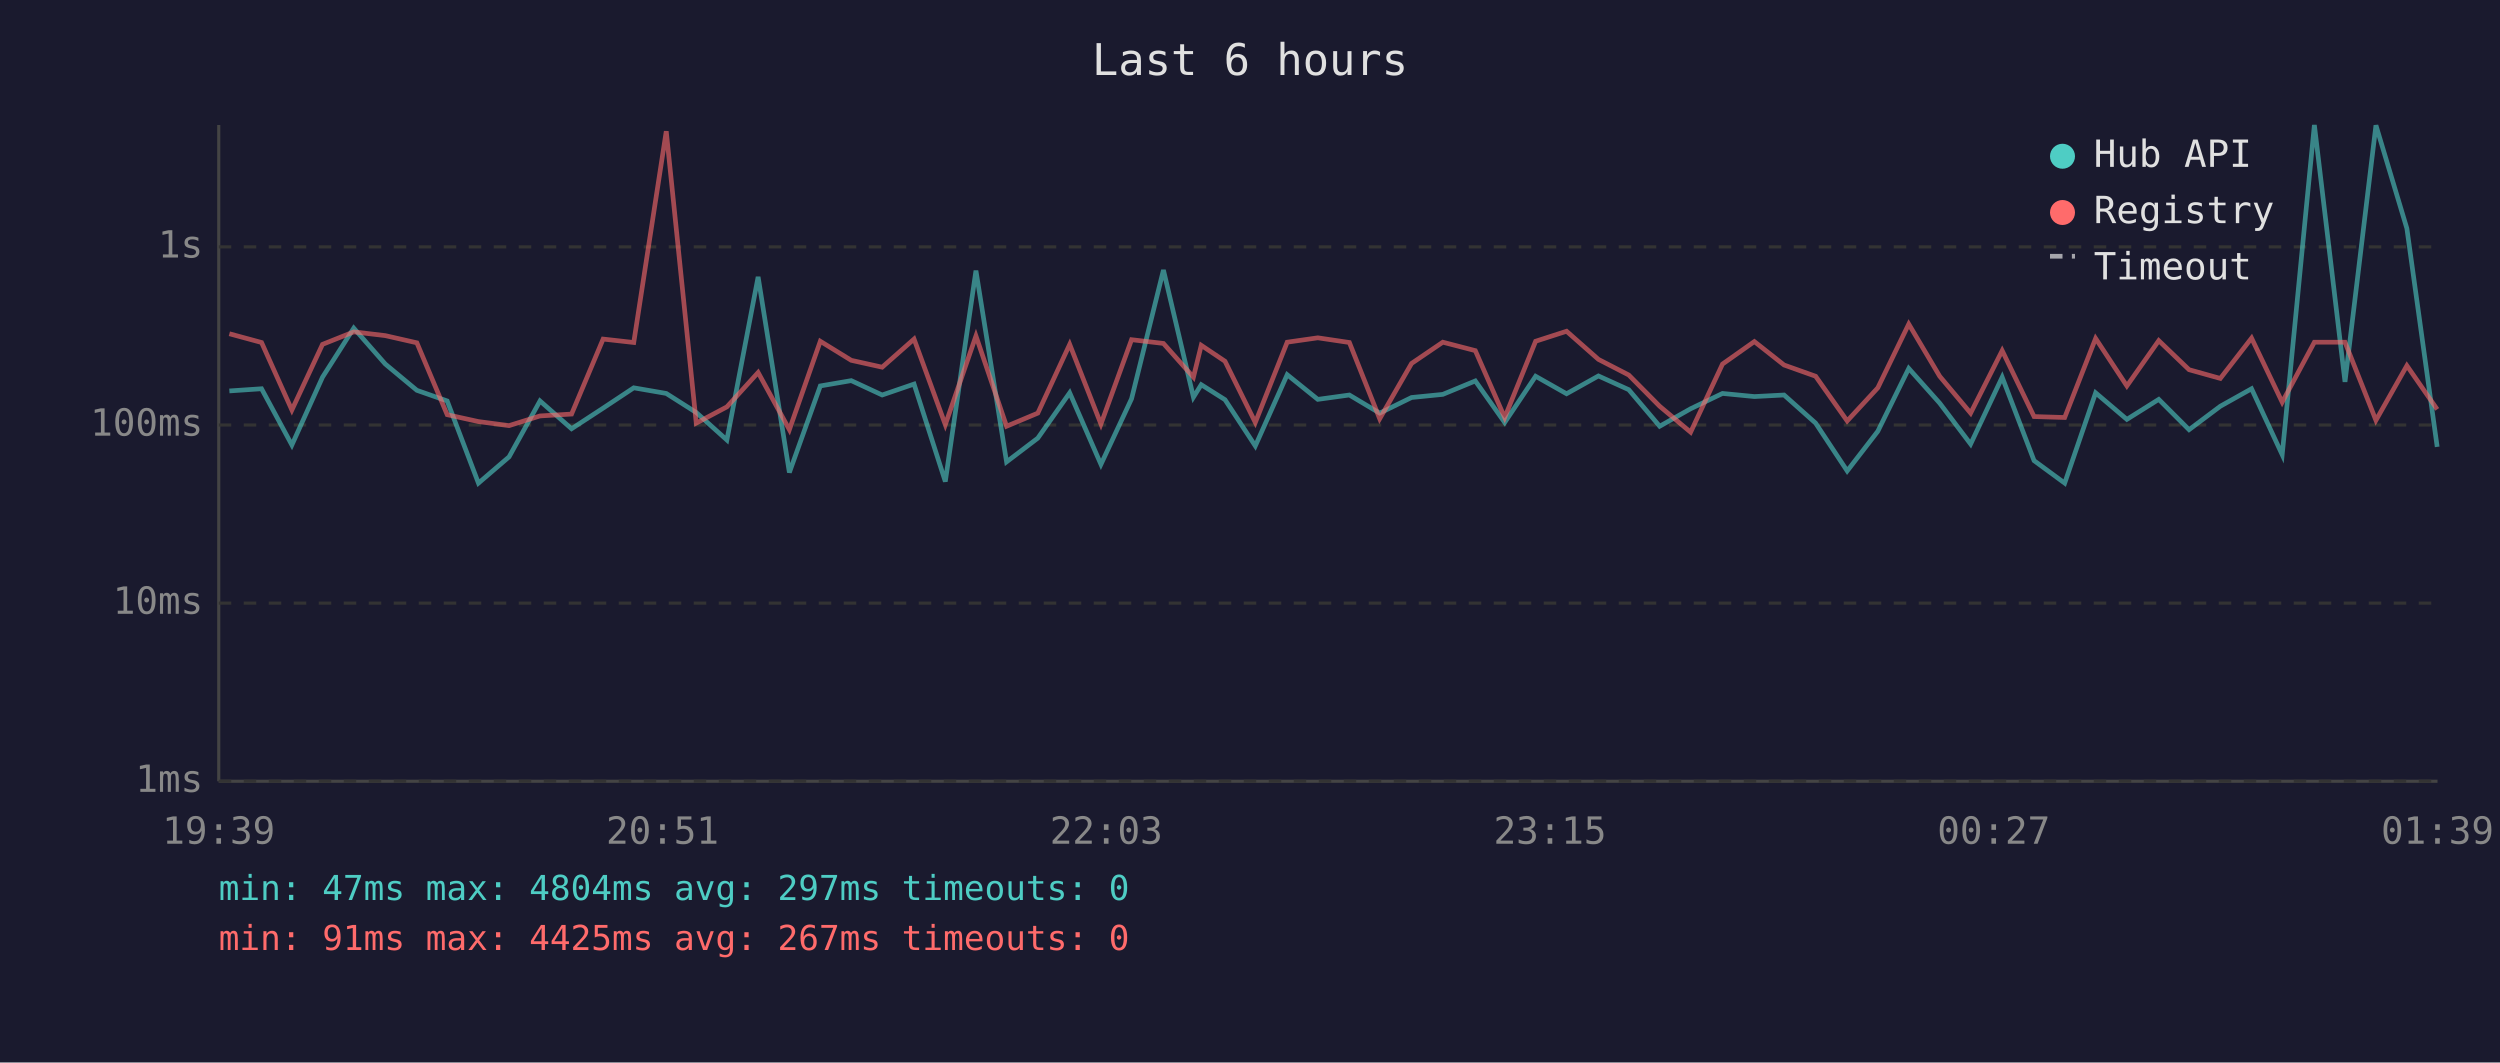
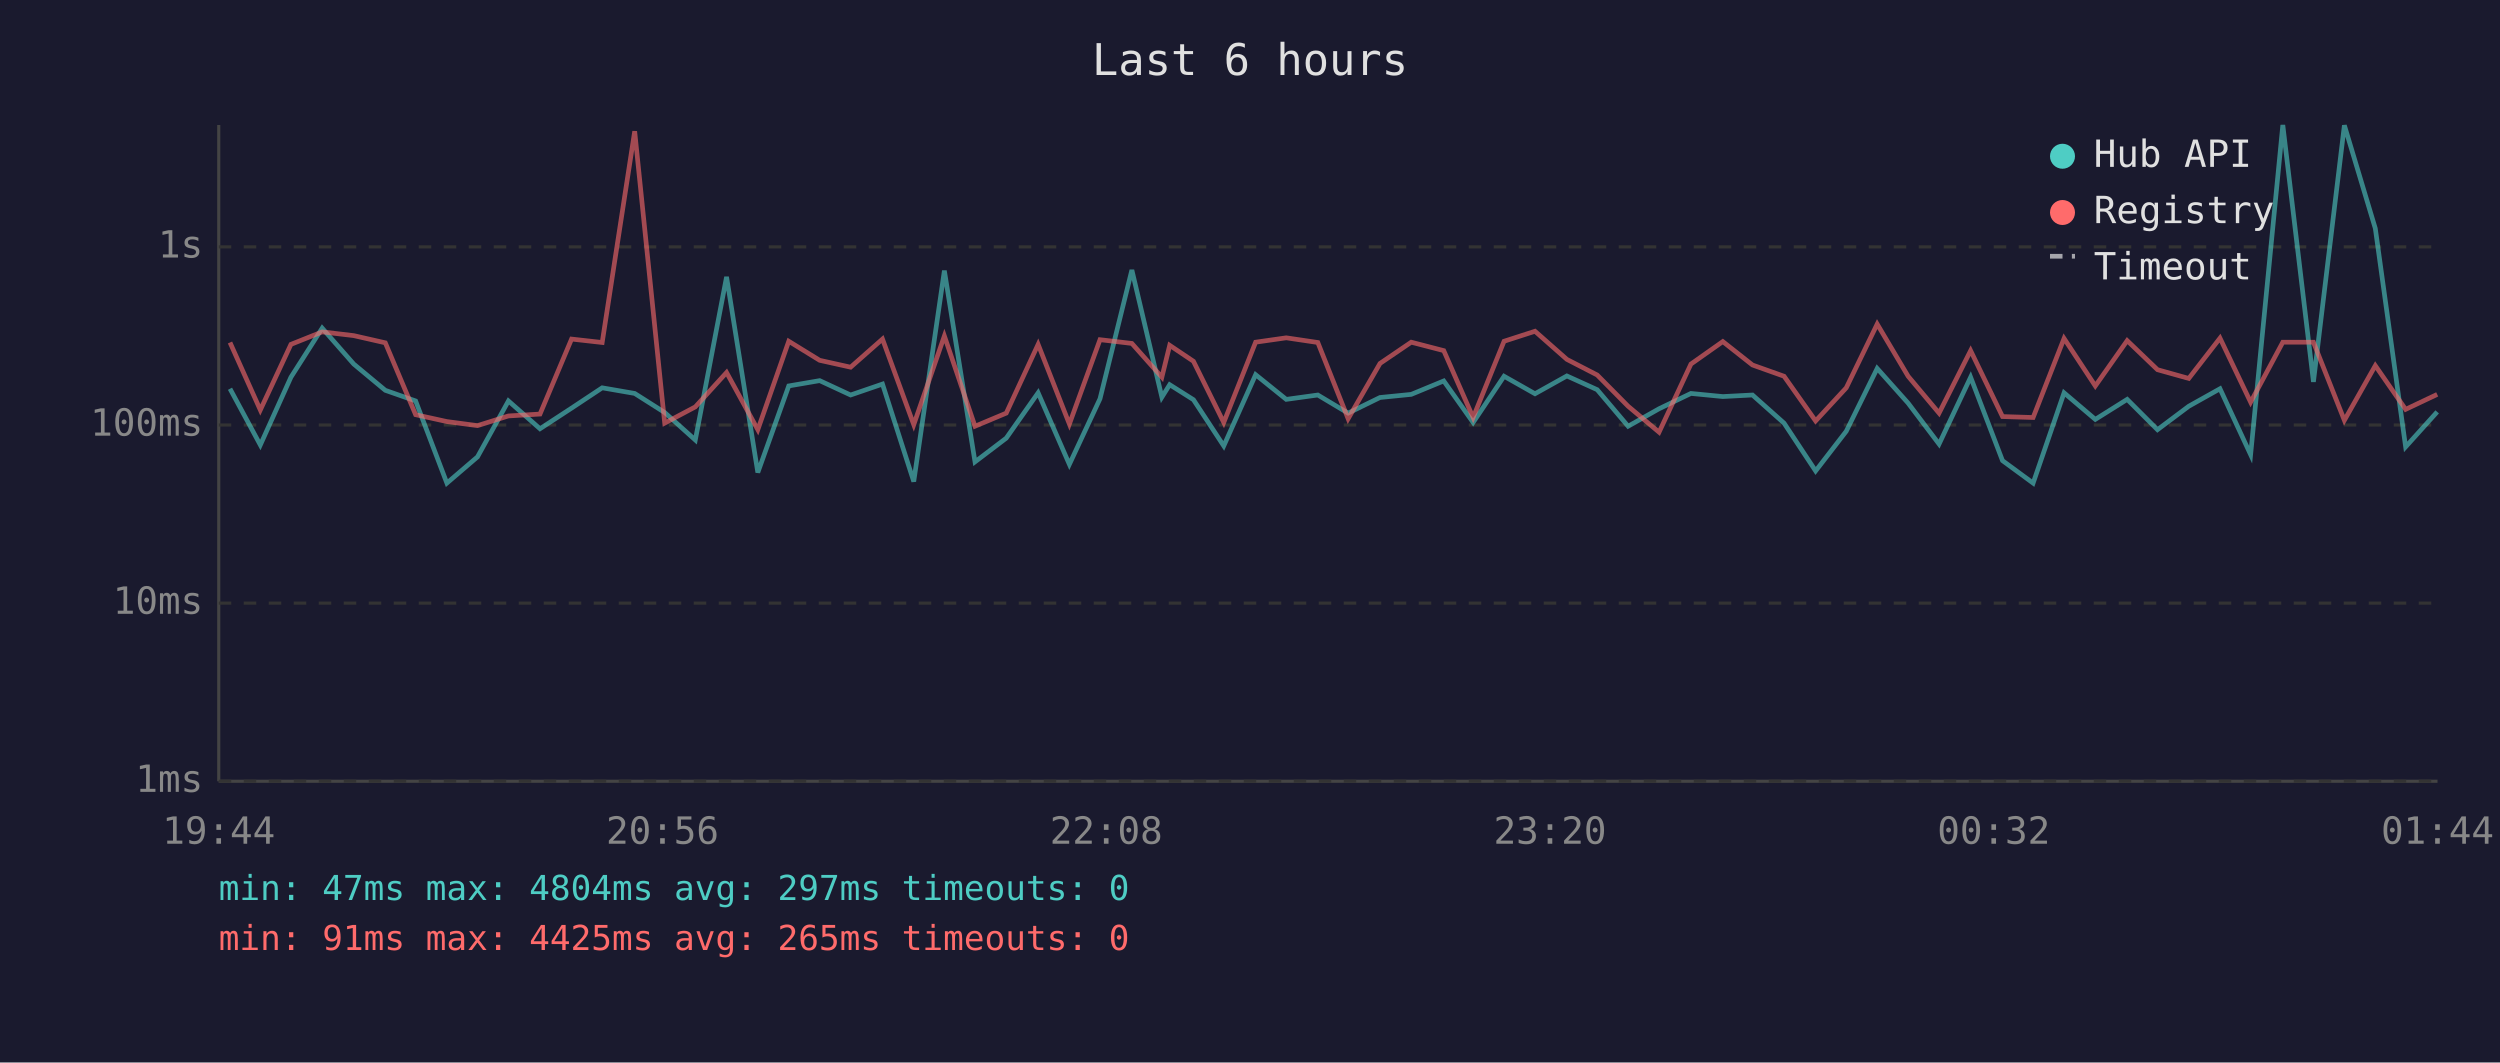
<svg xmlns="http://www.w3.org/2000/svg" viewBox="0 0 800 340" font-family="monospace" font-size="12">
  <rect width="800" height="340" fill="#1a1a2e" />
  <text x="400" y="24" fill="#e0e0e0" font-size="14" text-anchor="middle">Last 6 hours</text>
  <line x1="70" y1="40" x2="70" y2="250" stroke="#444" stroke-width="1" />
  <line x1="70" y1="250" x2="780" y2="250" stroke="#444" stroke-width="1" />
  <line x1="70" y1="250" x2="780" y2="250" stroke="#333" stroke-width="1" stroke-dasharray="4" />
  <text x="65" y="250" fill="#888" text-anchor="end" dominant-baseline="middle">1ms</text>
  <line x1="70" y1="193" x2="780" y2="193" stroke="#333" stroke-width="1" stroke-dasharray="4" />
  <text x="65" y="193" fill="#888" text-anchor="end" dominant-baseline="middle">10ms</text>
  <line x1="70" y1="136" x2="780" y2="136" stroke="#333" stroke-width="1" stroke-dasharray="4" />
  <text x="65" y="136" fill="#888" text-anchor="end" dominant-baseline="middle">100ms</text>
  <line x1="70" y1="79" x2="780" y2="79" stroke="#333" stroke-width="1" stroke-dasharray="4" />
  <text x="65" y="79" fill="#888" text-anchor="end" dominant-baseline="middle">1s</text>
-   <text x="70" y="270" fill="#888" text-anchor="middle">19:39</text>
-   <text x="212" y="270" fill="#888" text-anchor="middle">20:51</text>
-   <text x="354" y="270" fill="#888" text-anchor="middle">22:03</text>
-   <text x="496" y="270" fill="#888" text-anchor="middle">23:15</text>
-   <text x="638" y="270" fill="#888" text-anchor="middle">00:27</text>
-   <text x="780" y="270" fill="#888" text-anchor="middle">01:39</text>
-   <polyline points="73.4,125.1 83.7,124.4 93.4,142.4 103.2,120.7 113.2,105.0 123.3,116.5 133.4,124.9 143.1,128.3 153.1,154.6 162.9,146.2 172.8,128.3 182.9,137.2 193.0,130.6 202.8,124.1 213.2,125.9 222.8,132.0 232.6,140.8 242.6,88.6 252.6,151.2 262.5,123.5 272.4,121.8 282.3,126.4 292.5,122.9 302.5,154.1 312.3,86.6 322.1,147.8 332.1,140.2 342.3,125.7 352.3,148.6 362.1,127.6 372.3,86.4 381.9,127.1 384.4,123.1 392.0,127.9 401.7,142.7 411.9,119.9 421.7,127.8 431.8,126.4 441.5,132.2 451.7,127.2 461.7,126.2 472.1,121.9 481.5,135.2 491.4,120.4 501.3,126.0 511.5,120.3 521.2,124.7 531.1,136.4 541.0,130.8 551.2,125.9 561.4,126.9 570.9,126.4 581.0,135.4 591.1,150.7 600.9,138.0 610.8,117.9 620.7,129.0 630.6,142.1 640.7,120.7 650.9,147.4 660.7,154.6 670.6,125.7 680.6,134.2 690.8,127.8 700.5,137.5 710.5,130.0 720.5,124.4 730.3,145.5 740.6,40.0 750.4,122.2 760.3,40.1 770.2,73.1 779.9,143.0" fill="none" stroke="#4ecdc4" stroke-width="1.5" opacity="0.6" />
-   <polyline points="73.4,106.8 83.7,109.6 93.4,131.2 103.2,110.2 113.2,106.2 123.3,107.4 133.4,109.7 143.1,132.7 153.1,134.9 162.9,136.2 172.8,133.1 182.9,132.5 193.0,108.5 202.8,109.6 213.2,42.0 222.8,135.4 232.6,130.2 242.6,119.2 252.6,137.5 262.5,109.2 272.4,115.3 282.3,117.5 292.5,108.5 302.5,135.9 312.3,107.5 322.1,136.4 332.1,132.2 342.3,110.2 352.3,135.7 362.1,108.7 372.3,109.9 381.9,120.7 384.4,110.5 392.0,115.6 401.7,135.2 411.9,109.5 421.7,108.1 431.8,109.6 441.5,134.0 451.7,116.3 461.7,109.5 472.1,112.2 481.5,133.6 491.4,109.2 501.3,106.0 511.5,115.0 521.2,120.0 531.1,130.0 541.0,138.3 551.2,116.5 561.4,109.3 570.9,116.8 581.0,120.4 591.1,134.7 600.9,124.1 610.8,103.7 620.7,120.4 630.6,132.2 640.7,112.2 650.9,133.3 660.7,133.6 670.6,108.3 680.6,123.5 690.8,109.0 700.5,118.3 710.5,121.1 720.5,108.2 730.3,128.7 740.6,109.5 750.4,109.5 760.3,134.5 770.2,117.0 779.9,131.0" fill="none" stroke="#ff6b6b" stroke-width="1.5" opacity="0.6" />
+   <text x="70" y="270" fill="#888" text-anchor="middle">19:44</text>
+   <text x="212" y="270" fill="#888" text-anchor="middle">20:56</text>
+   <text x="354" y="270" fill="#888" text-anchor="middle">22:08</text>
+   <text x="496" y="270" fill="#888" text-anchor="middle">23:20</text>
+   <text x="638" y="270" fill="#888" text-anchor="middle">00:32</text>
+   <text x="780" y="270" fill="#888" text-anchor="middle">01:44</text>
+   <polyline points="73.6,124.4 83.3,142.4 93.1,120.7 103.1,105.0 113.2,116.5 123.3,124.9 133.0,128.3 143.0,154.6 152.8,146.2 162.7,128.3 172.8,137.2 182.9,130.6 192.7,124.1 203.1,125.9 212.7,132.0 222.5,140.8 232.5,88.6 242.5,151.2 252.4,123.5 262.3,121.8 272.2,126.4 282.4,122.9 292.4,154.1 302.2,86.6 312.0,147.8 322.0,140.2 332.2,125.7 342.2,148.6 352.0,127.6 362.2,86.4 371.8,127.1 374.3,123.1 381.9,127.9 391.6,142.7 401.8,119.9 411.6,127.8 421.7,126.4 431.4,132.2 441.6,127.2 451.6,126.2 462.0,121.9 471.4,135.2 481.3,120.4 491.2,126.0 501.4,120.3 511.1,124.7 521.0,136.4 530.9,130.8 541.1,125.9 551.3,126.9 560.8,126.4 570.9,135.4 581.0,150.7 590.8,138.0 600.7,117.9 610.6,129.0 620.5,142.1 630.6,120.7 640.8,147.4 650.6,154.6 660.5,125.7 670.5,134.2 680.7,127.8 690.4,137.5 700.4,130.0 710.4,124.4 720.2,145.5 730.5,40.0 740.3,122.2 750.2,40.1 760.1,73.1 769.8,143.0 779.9,131.8" fill="none" stroke="#4ecdc4" stroke-width="1.5" opacity="0.6" />
+   <polyline points="73.6,109.6 83.3,131.2 93.1,110.2 103.1,106.2 113.2,107.4 123.3,109.7 133.0,132.7 143.0,134.9 152.8,136.2 162.7,133.1 172.8,132.5 182.9,108.5 192.7,109.6 203.1,42.0 212.7,135.4 222.5,130.2 232.5,119.2 242.5,137.5 252.4,109.2 262.3,115.3 272.2,117.5 282.4,108.5 292.4,135.9 302.2,107.5 312.0,136.4 322.0,132.2 332.2,110.2 342.2,135.7 352.0,108.7 362.2,109.9 371.8,120.7 374.3,110.5 381.9,115.6 391.6,135.2 401.8,109.5 411.6,108.1 421.7,109.6 431.4,134.0 441.6,116.3 451.6,109.5 462.0,112.2 471.4,133.6 481.3,109.2 491.2,106.0 501.4,115.0 511.1,120.0 521.0,130.0 530.9,138.3 541.1,116.5 551.3,109.3 560.8,116.8 570.9,120.4 581.0,134.7 590.8,124.1 600.7,103.7 610.6,120.4 620.5,132.2 630.6,112.2 640.8,133.3 650.6,133.6 660.5,108.3 670.5,123.5 680.7,109.0 690.4,118.3 700.4,121.1 710.4,108.2 720.2,128.7 730.5,109.5 740.3,109.5 750.2,134.5 760.1,117.0 769.8,131.0 779.9,126.2" fill="none" stroke="#ff6b6b" stroke-width="1.5" opacity="0.6" />
  <circle cx="660" cy="50" r="4" fill="#4ecdc4" />
  <text x="670" y="50" fill="#e0e0e0" dominant-baseline="middle">Hub API</text>
  <circle cx="660" cy="68" r="4" fill="#ff6b6b" />
  <text x="670" y="68" fill="#e0e0e0" dominant-baseline="middle">Registry</text>
  <line x1="656" y1="82" x2="664" y2="82" stroke="#e0e0e0" stroke-width="1.5" stroke-dasharray="4,3" opacity="0.7" />
  <text x="670" y="86" fill="#e0e0e0" dominant-baseline="middle">Timeout</text>
  <text x="70" y="288" fill="#4ecdc4" font-size="11">min: 47ms  max: 4804ms  avg: 297ms  timeouts: 0</text>
-   <text x="70" y="304" fill="#ff6b6b" font-size="11">min: 91ms  max: 4425ms  avg: 267ms  timeouts: 0</text>
+   <text x="70" y="304" fill="#ff6b6b" font-size="11">min: 91ms  max: 4425ms  avg: 265ms  timeouts: 0</text>
</svg>
